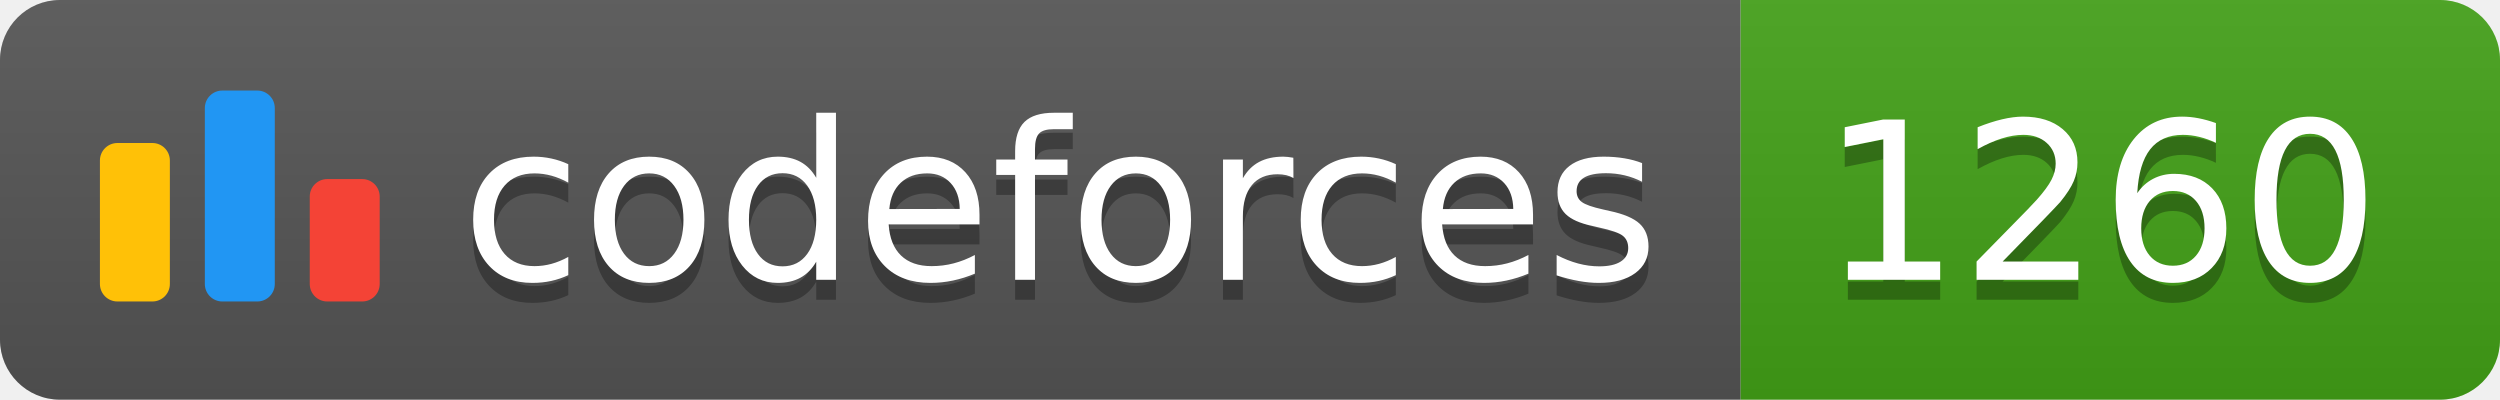
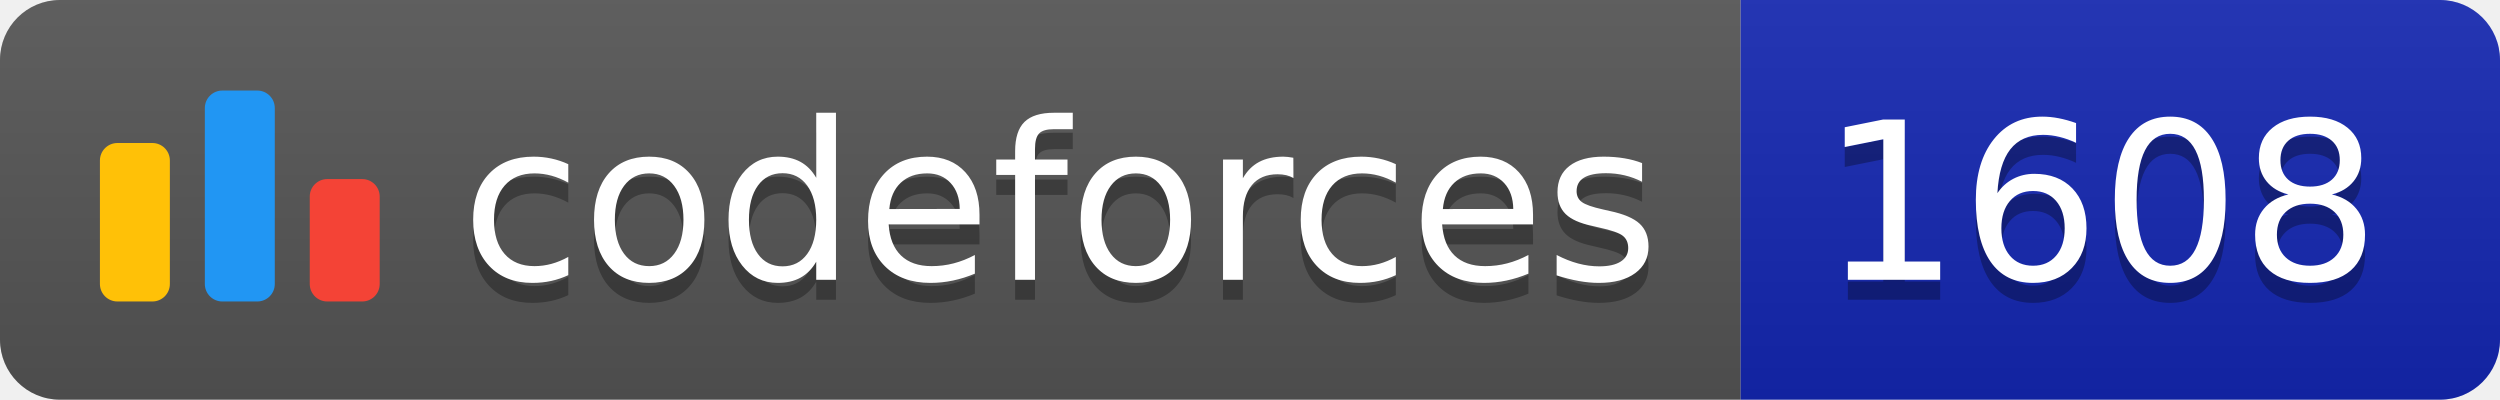
<svg xmlns="http://www.w3.org/2000/svg" width="125.1" height="20">
  <linearGradient id="smooth" x2="0" y2="100%">
    <stop offset="0" stop-color="#bbb" stop-opacity=".1" />
    <stop offset="1" stop-opacity=".1" />
  </linearGradient>
  <clipPath id="round">
    <rect width="125.1" height="20" rx="3" fill="#fff" />
  </clipPath>
  <g clip-path="url(#round)">
    <rect width="87.1" height="20" fill="#555" />
-     <rect x="87.1" width="38.0" height="20" fill="#43A217" />
+     <rect x="87.1" width="38.0" height="20" fill="#1427B2" />
    <rect width="125.1" height="20" fill="url(#smooth)" />
  </g>
  <g fill="#fff" text-anchor="middle" font-family="DejaVu Sans,Verdana,Geneva,sans-serif" font-size="110">
    <svg x="5" y="3" class="logo" width="14" height="14" viewBox="0 0 32 25" fill="none">
      <rect y="6" width="8" height="18.125" rx="2" fill="#FFC107" />
      <rect x="24" y="10.125" width="8" height="14" rx="2" fill="#F44336" />
      <rect x="12" width="8" height="24.125" rx="2" fill="#2196F3" />
    </svg>
    <text x="530.5" y="150" fill="#010101" fill-opacity=".3" transform="scale(0.1)" textLength="601.0" lengthAdjust="spacing">codeforces
        </text>
    <text x="530.5" y="140" transform="scale(0.1)" textLength="601.0" lengthAdjust="spacing">codeforces</text>
-     <text x="1051.0" y="150" fill="#010101" fill-opacity=".3" transform="scale(0.1)" textLength="280.0" lengthAdjust="spacing">1260
+     <text x="1051.0" y="150" fill="#010101" fill-opacity=".3" transform="scale(0.1)" textLength="280.0" lengthAdjust="spacing">1608
        </text>
-     <text x="1051.0" y="140" transform="scale(0.1)" textLength="280.0" lengthAdjust="spacing">1260</text>
+     <text x="1051.0" y="140" transform="scale(0.1)" textLength="280.0" lengthAdjust="spacing">1608</text>
  </g>
</svg>
